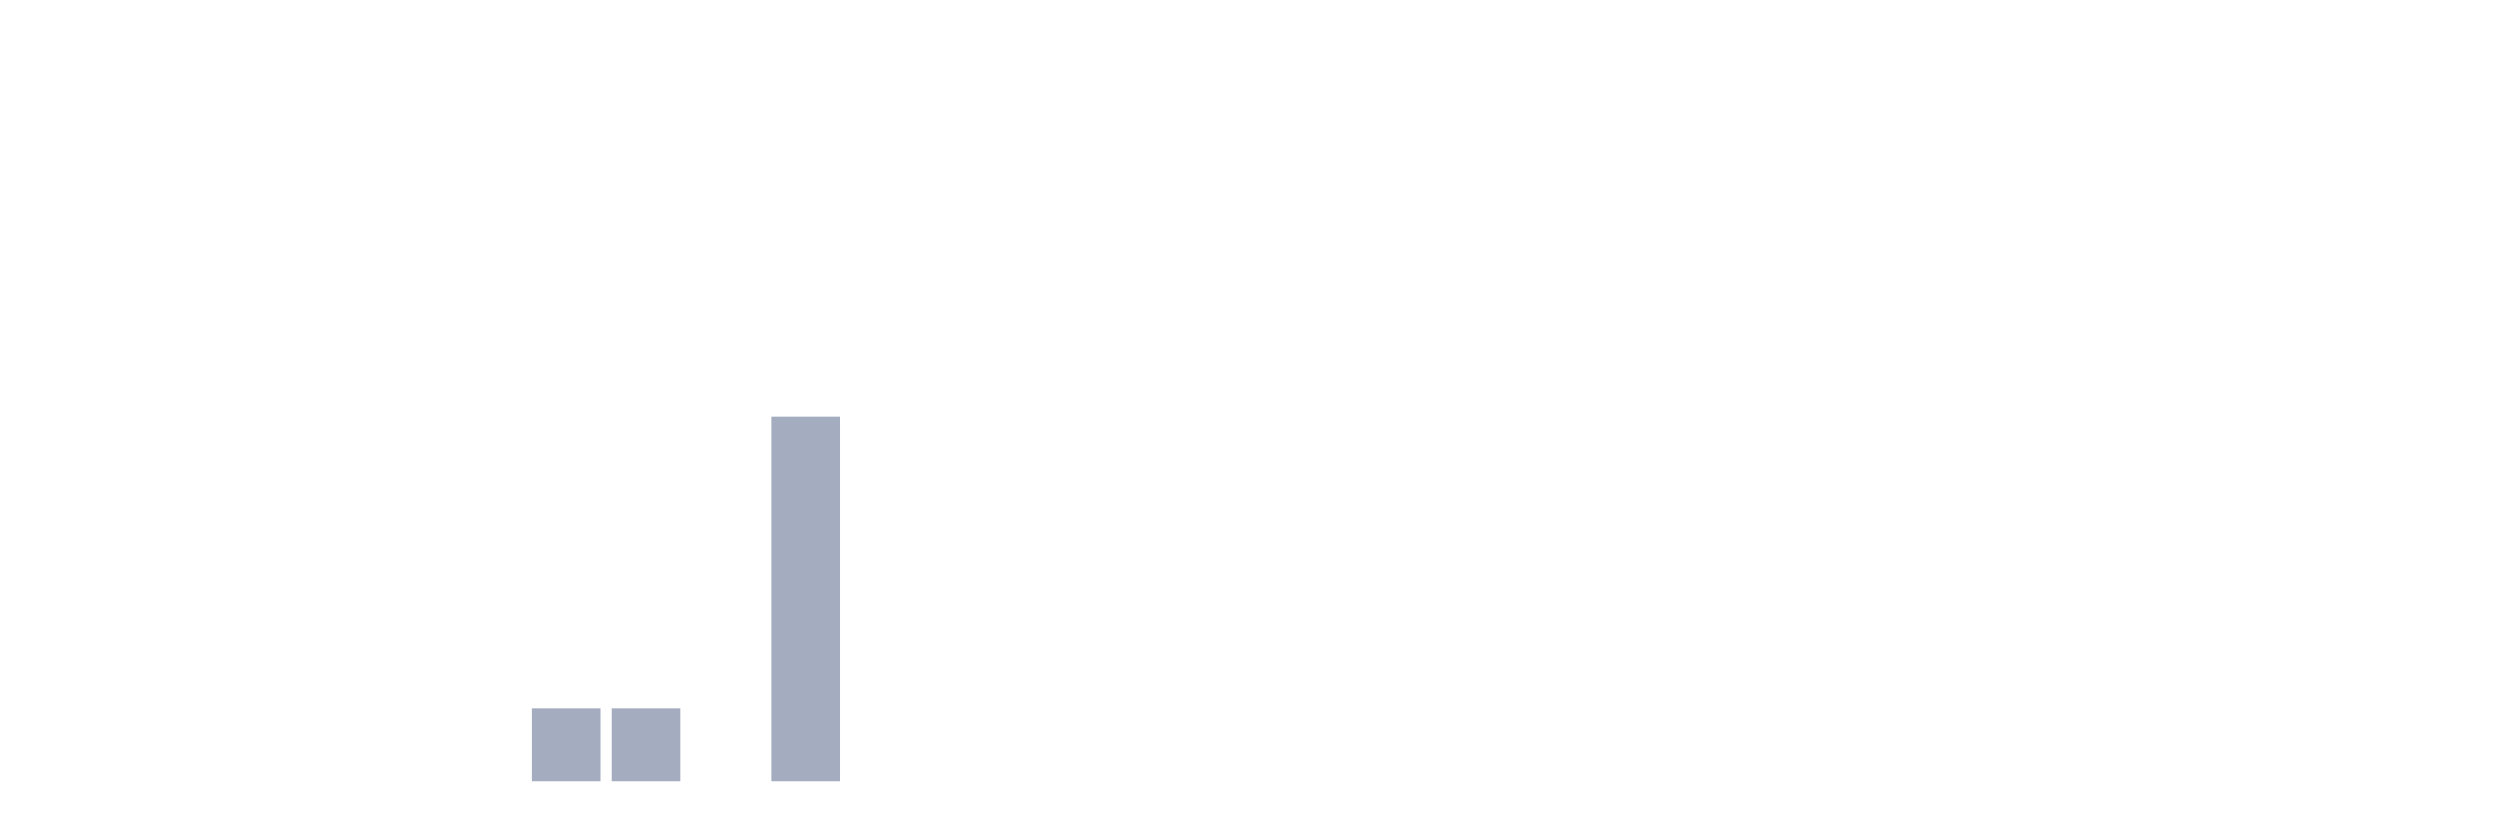
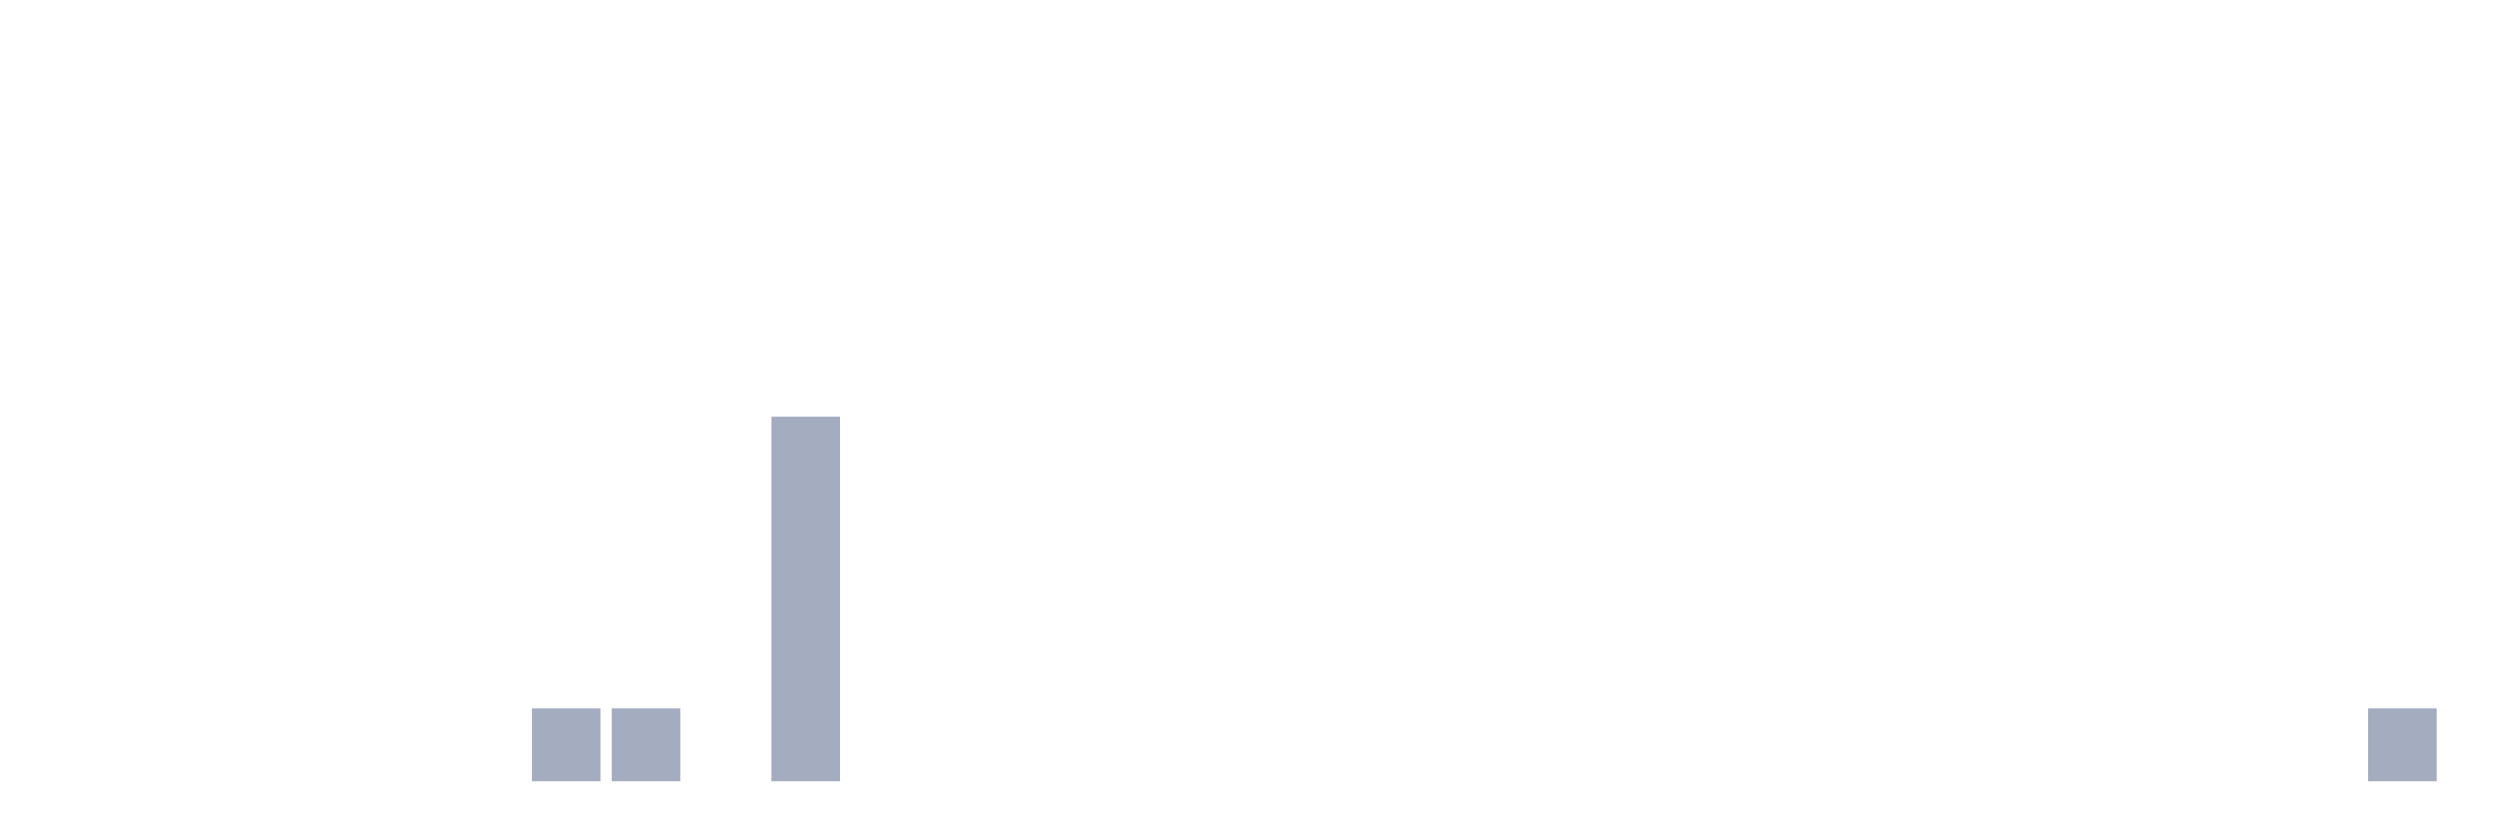
<svg xmlns="http://www.w3.org/2000/svg" viewBox="0 0 480 160">
  <g transform="translate(10,10)">
    <rect class="bar" x="0.153" width="13.175" y="140" height="0" fill="rgb(164,173,192)" />
    <rect class="bar" x="15.482" width="13.175" y="140" height="0" fill="rgb(164,173,192)" />
    <rect class="bar" x="30.81" width="13.175" y="140" height="0" fill="rgb(164,173,192)" />
    <rect class="bar" x="46.138" width="13.175" y="140" height="0" fill="rgb(164,173,192)" />
    <rect class="bar" x="61.466" width="13.175" y="140" height="0" fill="rgb(164,173,192)" />
    <rect class="bar" x="76.794" width="13.175" y="140" height="0" fill="rgb(164,173,192)" />
    <rect class="bar" x="92.123" width="13.175" y="126" height="14" fill="rgb(164,173,192)" />
    <rect class="bar" x="107.451" width="13.175" y="126" height="14" fill="rgb(164,173,192)" />
    <rect class="bar" x="122.779" width="13.175" y="140" height="0" fill="rgb(164,173,192)" />
    <rect class="bar" x="138.107" width="13.175" y="70" height="70" fill="rgb(164,173,192)" />
    <rect class="bar" x="153.436" width="13.175" y="140" height="0" fill="rgb(164,173,192)" />
    <rect class="bar" x="168.764" width="13.175" y="140" height="0" fill="rgb(164,173,192)" />
    <rect class="bar" x="184.092" width="13.175" y="140" height="0" fill="rgb(164,173,192)" />
    <rect class="bar" x="199.42" width="13.175" y="140" height="0" fill="rgb(164,173,192)" />
    <rect class="bar" x="214.748" width="13.175" y="140" height="0" fill="rgb(164,173,192)" />
    <rect class="bar" x="230.077" width="13.175" y="140" height="0" fill="rgb(164,173,192)" />
    <rect class="bar" x="245.405" width="13.175" y="140" height="0" fill="rgb(164,173,192)" />
    <rect class="bar" x="260.733" width="13.175" y="140" height="0" fill="rgb(164,173,192)" />
    <rect class="bar" x="276.061" width="13.175" y="140" height="0" fill="rgb(164,173,192)" />
    <rect class="bar" x="291.39" width="13.175" y="140" height="0" fill="rgb(164,173,192)" />
    <rect class="bar" x="306.718" width="13.175" y="140" height="0" fill="rgb(164,173,192)" />
    <rect class="bar" x="322.046" width="13.175" y="140" height="0" fill="rgb(164,173,192)" />
    <rect class="bar" x="337.374" width="13.175" y="140" height="0" fill="rgb(164,173,192)" />
    <rect class="bar" x="352.702" width="13.175" y="140" height="0" fill="rgb(164,173,192)" />
    <rect class="bar" x="368.031" width="13.175" y="140" height="0" fill="rgb(164,173,192)" />
    <rect class="bar" x="383.359" width="13.175" y="140" height="0" fill="rgb(164,173,192)" />
    <rect class="bar" x="398.687" width="13.175" y="140" height="0" fill="rgb(164,173,192)" />
    <rect class="bar" x="414.015" width="13.175" y="140" height="0" fill="rgb(164,173,192)" />
    <rect class="bar" x="429.344" width="13.175" y="140" height="0" fill="rgb(164,173,192)" />
-     <rect class="bar" x="444.672" width="13.175" y="140" height="0" fill="rgb(164,173,192)" />
+     <rect class="bar" x="444.672" width="13.175" y="126" height="14" fill="rgb(164,173,192)" />
  </g>
</svg>
